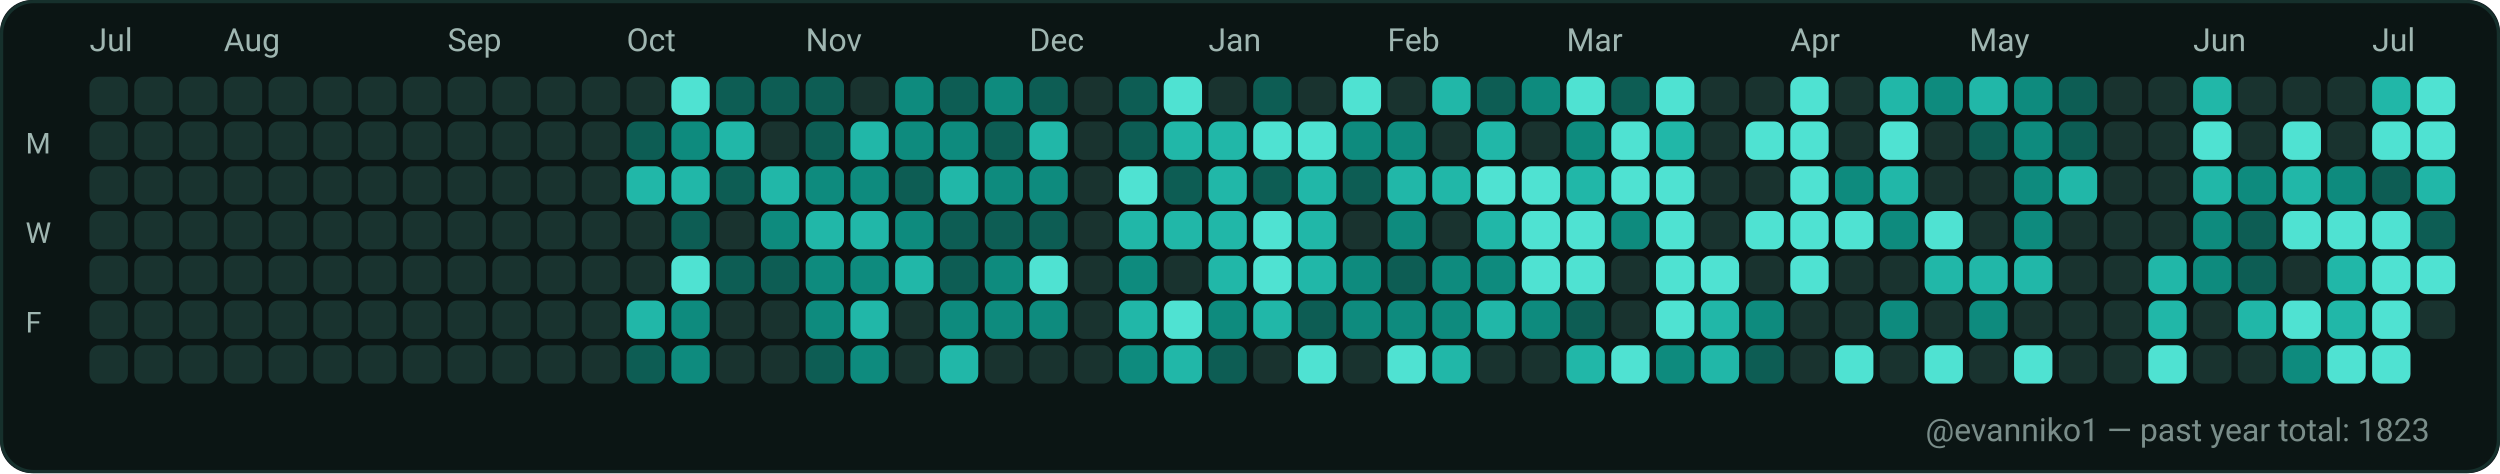
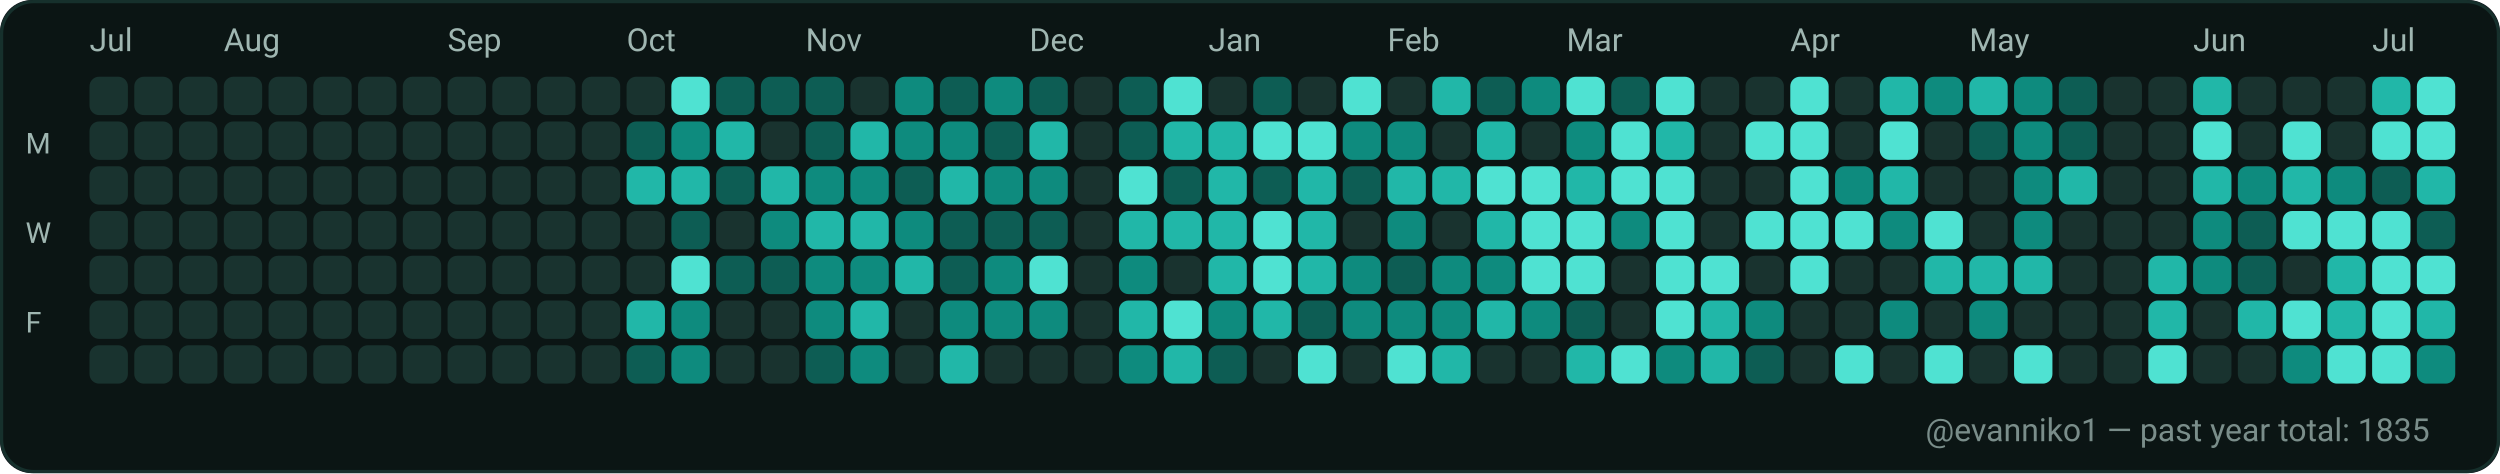
<svg xmlns="http://www.w3.org/2000/svg" width="782" height="148" viewBox="0 0 782 148" role="img" aria-label="GitHub contributions calendar for evanniko1">
  <rect x="0" y="0" width="782" height="148" rx="10" fill="#0D1117" />
  <rect x="0.5" y="0.5" width="781" height="147" rx="10" fill="#0B1514" stroke="#16302C" stroke-width="1" />
  <text x="28" y="16" fill="#9FB6B1" font-family="ui-sans-serif, system-ui, -apple-system, Segoe UI, Roboto, Ubuntu, Cantarell, Noto Sans, Helvetica Neue, Arial" font-size="10" text-rendering="geometricPrecision">Jul</text>
  <text x="70" y="16" fill="#9FB6B1" font-family="ui-sans-serif, system-ui, -apple-system, Segoe UI, Roboto, Ubuntu, Cantarell, Noto Sans, Helvetica Neue, Arial" font-size="10" text-rendering="geometricPrecision">Aug</text>
  <text x="140" y="16" fill="#9FB6B1" font-family="ui-sans-serif, system-ui, -apple-system, Segoe UI, Roboto, Ubuntu, Cantarell, Noto Sans, Helvetica Neue, Arial" font-size="10" text-rendering="geometricPrecision">Sep</text>
  <text x="196" y="16" fill="#9FB6B1" font-family="ui-sans-serif, system-ui, -apple-system, Segoe UI, Roboto, Ubuntu, Cantarell, Noto Sans, Helvetica Neue, Arial" font-size="10" text-rendering="geometricPrecision">Oct</text>
  <text x="252" y="16" fill="#9FB6B1" font-family="ui-sans-serif, system-ui, -apple-system, Segoe UI, Roboto, Ubuntu, Cantarell, Noto Sans, Helvetica Neue, Arial" font-size="10" text-rendering="geometricPrecision">Nov</text>
  <text x="322" y="16" fill="#9FB6B1" font-family="ui-sans-serif, system-ui, -apple-system, Segoe UI, Roboto, Ubuntu, Cantarell, Noto Sans, Helvetica Neue, Arial" font-size="10" text-rendering="geometricPrecision">Dec</text>
  <text x="378" y="16" fill="#9FB6B1" font-family="ui-sans-serif, system-ui, -apple-system, Segoe UI, Roboto, Ubuntu, Cantarell, Noto Sans, Helvetica Neue, Arial" font-size="10" text-rendering="geometricPrecision">Jan</text>
  <text x="434" y="16" fill="#9FB6B1" font-family="ui-sans-serif, system-ui, -apple-system, Segoe UI, Roboto, Ubuntu, Cantarell, Noto Sans, Helvetica Neue, Arial" font-size="10" text-rendering="geometricPrecision">Feb</text>
  <text x="490" y="16" fill="#9FB6B1" font-family="ui-sans-serif, system-ui, -apple-system, Segoe UI, Roboto, Ubuntu, Cantarell, Noto Sans, Helvetica Neue, Arial" font-size="10" text-rendering="geometricPrecision">Mar</text>
  <text x="560" y="16" fill="#9FB6B1" font-family="ui-sans-serif, system-ui, -apple-system, Segoe UI, Roboto, Ubuntu, Cantarell, Noto Sans, Helvetica Neue, Arial" font-size="10" text-rendering="geometricPrecision">Apr</text>
  <text x="616" y="16" fill="#9FB6B1" font-family="ui-sans-serif, system-ui, -apple-system, Segoe UI, Roboto, Ubuntu, Cantarell, Noto Sans, Helvetica Neue, Arial" font-size="10" text-rendering="geometricPrecision">May</text>
  <text x="686" y="16" fill="#9FB6B1" font-family="ui-sans-serif, system-ui, -apple-system, Segoe UI, Roboto, Ubuntu, Cantarell, Noto Sans, Helvetica Neue, Arial" font-size="10" text-rendering="geometricPrecision">Jun</text>
  <text x="742" y="16" fill="#9FB6B1" font-family="ui-sans-serif, system-ui, -apple-system, Segoe UI, Roboto, Ubuntu, Cantarell, Noto Sans, Helvetica Neue, Arial" font-size="10" text-rendering="geometricPrecision">Jul</text>
  <text x="8" y="48" fill="#9FB6B1" font-family="ui-sans-serif, system-ui, -apple-system, Segoe UI, Roboto, Ubuntu, Cantarell, Noto Sans, Helvetica Neue, Arial" font-size="9" text-rendering="geometricPrecision">M</text>
  <text x="8" y="76" fill="#9FB6B1" font-family="ui-sans-serif, system-ui, -apple-system, Segoe UI, Roboto, Ubuntu, Cantarell, Noto Sans, Helvetica Neue, Arial" font-size="9" text-rendering="geometricPrecision">W</text>
  <text x="8" y="104" fill="#9FB6B1" font-family="ui-sans-serif, system-ui, -apple-system, Segoe UI, Roboto, Ubuntu, Cantarell, Noto Sans, Helvetica Neue, Arial" font-size="9" text-rendering="geometricPrecision">F</text>
  <g>
    <rect x="28" y="24" width="12" height="12" rx="3" fill="#19332F" />
  </g>
  <g>
    <rect x="28" y="38" width="12" height="12" rx="3" fill="#19332F" />
  </g>
  <g>
    <rect x="28" y="52" width="12" height="12" rx="3" fill="#19332F" />
  </g>
  <g>
    <rect x="28" y="66" width="12" height="12" rx="3" fill="#19332F" />
  </g>
  <g>
    <rect x="28" y="80" width="12" height="12" rx="3" fill="#19332F" />
  </g>
  <g>
    <rect x="28" y="94" width="12" height="12" rx="3" fill="#19332F" />
  </g>
  <g>
    <rect x="28" y="108" width="12" height="12" rx="3" fill="#19332F" />
  </g>
  <g>
    <rect x="42" y="24" width="12" height="12" rx="3" fill="#19332F" />
  </g>
  <g>
    <rect x="42" y="38" width="12" height="12" rx="3" fill="#19332F" />
  </g>
  <g>
    <rect x="42" y="52" width="12" height="12" rx="3" fill="#19332F" />
  </g>
  <g>
    <rect x="42" y="66" width="12" height="12" rx="3" fill="#19332F" />
  </g>
  <g>
    <rect x="42" y="80" width="12" height="12" rx="3" fill="#19332F" />
  </g>
  <g>
    <rect x="42" y="94" width="12" height="12" rx="3" fill="#19332F" />
  </g>
  <g>
    <rect x="42" y="108" width="12" height="12" rx="3" fill="#19332F" />
  </g>
  <g>
    <rect x="56" y="24" width="12" height="12" rx="3" fill="#19332F" />
  </g>
  <g>
    <rect x="56" y="38" width="12" height="12" rx="3" fill="#19332F" />
  </g>
  <g>
    <rect x="56" y="52" width="12" height="12" rx="3" fill="#19332F" />
  </g>
  <g>
    <rect x="56" y="66" width="12" height="12" rx="3" fill="#19332F" />
  </g>
  <g>
    <rect x="56" y="80" width="12" height="12" rx="3" fill="#19332F" />
  </g>
  <g>
    <rect x="56" y="94" width="12" height="12" rx="3" fill="#19332F" />
  </g>
  <g>
    <rect x="56" y="108" width="12" height="12" rx="3" fill="#19332F" />
  </g>
  <g>
    <rect x="70" y="24" width="12" height="12" rx="3" fill="#19332F" />
  </g>
  <g>
    <rect x="70" y="38" width="12" height="12" rx="3" fill="#19332F" />
  </g>
  <g>
    <rect x="70" y="52" width="12" height="12" rx="3" fill="#19332F" />
  </g>
  <g>
    <rect x="70" y="66" width="12" height="12" rx="3" fill="#19332F" />
  </g>
  <g>
    <rect x="70" y="80" width="12" height="12" rx="3" fill="#19332F" />
  </g>
  <g>
    <rect x="70" y="94" width="12" height="12" rx="3" fill="#19332F" />
  </g>
  <g>
    <rect x="70" y="108" width="12" height="12" rx="3" fill="#19332F" />
  </g>
  <g>
    <rect x="84" y="24" width="12" height="12" rx="3" fill="#19332F" />
  </g>
  <g>
    <rect x="84" y="38" width="12" height="12" rx="3" fill="#19332F" />
  </g>
  <g>
    <rect x="84" y="52" width="12" height="12" rx="3" fill="#19332F" />
  </g>
  <g>
    <rect x="84" y="66" width="12" height="12" rx="3" fill="#19332F" />
  </g>
  <g>
    <rect x="84" y="80" width="12" height="12" rx="3" fill="#19332F" />
  </g>
  <g>
    <rect x="84" y="94" width="12" height="12" rx="3" fill="#19332F" />
  </g>
  <g>
    <rect x="84" y="108" width="12" height="12" rx="3" fill="#19332F" />
  </g>
  <g>
    <rect x="98" y="24" width="12" height="12" rx="3" fill="#19332F" />
  </g>
  <g>
    <rect x="98" y="38" width="12" height="12" rx="3" fill="#19332F" />
  </g>
  <g>
    <rect x="98" y="52" width="12" height="12" rx="3" fill="#19332F" />
  </g>
  <g>
    <rect x="98" y="66" width="12" height="12" rx="3" fill="#19332F" />
  </g>
  <g>
    <rect x="98" y="80" width="12" height="12" rx="3" fill="#19332F" />
  </g>
  <g>
    <rect x="98" y="94" width="12" height="12" rx="3" fill="#19332F" />
  </g>
  <g>
    <rect x="98" y="108" width="12" height="12" rx="3" fill="#19332F" />
  </g>
  <g>
    <rect x="112" y="24" width="12" height="12" rx="3" fill="#19332F" />
  </g>
  <g>
    <rect x="112" y="38" width="12" height="12" rx="3" fill="#19332F" />
  </g>
  <g>
    <rect x="112" y="52" width="12" height="12" rx="3" fill="#19332F" />
  </g>
  <g>
    <rect x="112" y="66" width="12" height="12" rx="3" fill="#19332F" />
  </g>
  <g>
    <rect x="112" y="80" width="12" height="12" rx="3" fill="#19332F" />
  </g>
  <g>
    <rect x="112" y="94" width="12" height="12" rx="3" fill="#19332F" />
  </g>
  <g>
    <rect x="112" y="108" width="12" height="12" rx="3" fill="#19332F" />
  </g>
  <g>
    <rect x="126" y="24" width="12" height="12" rx="3" fill="#19332F" />
  </g>
  <g>
    <rect x="126" y="38" width="12" height="12" rx="3" fill="#19332F" />
  </g>
  <g>
    <rect x="126" y="52" width="12" height="12" rx="3" fill="#19332F" />
  </g>
  <g>
    <rect x="126" y="66" width="12" height="12" rx="3" fill="#19332F" />
  </g>
  <g>
    <rect x="126" y="80" width="12" height="12" rx="3" fill="#19332F" />
  </g>
  <g>
    <rect x="126" y="94" width="12" height="12" rx="3" fill="#19332F" />
  </g>
  <g>
    <rect x="126" y="108" width="12" height="12" rx="3" fill="#19332F" />
  </g>
  <g>
    <rect x="140" y="24" width="12" height="12" rx="3" fill="#19332F" />
  </g>
  <g>
    <rect x="140" y="38" width="12" height="12" rx="3" fill="#19332F" />
  </g>
  <g>
    <rect x="140" y="52" width="12" height="12" rx="3" fill="#19332F" />
  </g>
  <g>
    <rect x="140" y="66" width="12" height="12" rx="3" fill="#19332F" />
  </g>
  <g>
    <rect x="140" y="80" width="12" height="12" rx="3" fill="#19332F" />
  </g>
  <g>
    <rect x="140" y="94" width="12" height="12" rx="3" fill="#19332F" />
  </g>
  <g>
    <rect x="140" y="108" width="12" height="12" rx="3" fill="#19332F" />
  </g>
  <g>
    <rect x="154" y="24" width="12" height="12" rx="3" fill="#19332F" />
  </g>
  <g>
    <rect x="154" y="38" width="12" height="12" rx="3" fill="#19332F" />
  </g>
  <g>
    <rect x="154" y="52" width="12" height="12" rx="3" fill="#19332F" />
  </g>
  <g>
    <rect x="154" y="66" width="12" height="12" rx="3" fill="#19332F" />
  </g>
  <g>
    <rect x="154" y="80" width="12" height="12" rx="3" fill="#19332F" />
  </g>
  <g>
    <rect x="154" y="94" width="12" height="12" rx="3" fill="#19332F" />
  </g>
  <g>
    <rect x="154" y="108" width="12" height="12" rx="3" fill="#19332F" />
  </g>
  <g>
    <rect x="168" y="24" width="12" height="12" rx="3" fill="#19332F" />
  </g>
  <g>
    <rect x="168" y="38" width="12" height="12" rx="3" fill="#19332F" />
  </g>
  <g>
    <rect x="168" y="52" width="12" height="12" rx="3" fill="#19332F" />
  </g>
  <g>
    <rect x="168" y="66" width="12" height="12" rx="3" fill="#19332F" />
  </g>
  <g>
    <rect x="168" y="80" width="12" height="12" rx="3" fill="#19332F" />
  </g>
  <g>
    <rect x="168" y="94" width="12" height="12" rx="3" fill="#19332F" />
  </g>
  <g>
    <rect x="168" y="108" width="12" height="12" rx="3" fill="#19332F" />
  </g>
  <g>
    <rect x="182" y="24" width="12" height="12" rx="3" fill="#19332F" />
  </g>
  <g>
    <rect x="182" y="38" width="12" height="12" rx="3" fill="#19332F" />
  </g>
  <g>
    <rect x="182" y="52" width="12" height="12" rx="3" fill="#19332F" />
  </g>
  <g>
    <rect x="182" y="66" width="12" height="12" rx="3" fill="#19332F" />
  </g>
  <g>
    <rect x="182" y="80" width="12" height="12" rx="3" fill="#19332F" />
  </g>
  <g>
    <rect x="182" y="94" width="12" height="12" rx="3" fill="#19332F" />
  </g>
  <g>
    <rect x="182" y="108" width="12" height="12" rx="3" fill="#19332F" />
  </g>
  <g>
    <rect x="196" y="24" width="12" height="12" rx="3" fill="#19332F" />
  </g>
  <g>
    <rect x="196" y="38" width="12" height="12" rx="3" fill="#0D5D54" />
  </g>
  <g>
    <rect x="196" y="52" width="12" height="12" rx="3" fill="#21B7A8" />
  </g>
  <g>
    <rect x="196" y="66" width="12" height="12" rx="3" fill="#19332F" />
  </g>
  <g>
    <rect x="196" y="80" width="12" height="12" rx="3" fill="#19332F" />
  </g>
  <g>
    <rect x="196" y="94" width="12" height="12" rx="3" fill="#21B7A8" />
  </g>
  <g>
    <rect x="196" y="108" width="12" height="12" rx="3" fill="#0D5D54" />
  </g>
  <g>
    <rect x="210" y="24" width="12" height="12" rx="3" fill="#4FE2D2" />
  </g>
  <g>
    <rect x="210" y="38" width="12" height="12" rx="3" fill="#0E8B7E" />
  </g>
  <g>
    <rect x="210" y="52" width="12" height="12" rx="3" fill="#21B7A8" />
  </g>
  <g>
    <rect x="210" y="66" width="12" height="12" rx="3" fill="#0D5D54" />
  </g>
  <g>
    <rect x="210" y="80" width="12" height="12" rx="3" fill="#4FE2D2" />
  </g>
  <g>
    <rect x="210" y="94" width="12" height="12" rx="3" fill="#0E8B7E" />
  </g>
  <g>
    <rect x="210" y="108" width="12" height="12" rx="3" fill="#0E8B7E" />
  </g>
  <g>
    <rect x="224" y="24" width="12" height="12" rx="3" fill="#0D5D54" />
  </g>
  <g>
    <rect x="224" y="38" width="12" height="12" rx="3" fill="#21B7A8" />
  </g>
  <g>
    <rect x="224" y="52" width="12" height="12" rx="3" fill="#0D5D54" />
  </g>
  <g>
    <rect x="224" y="66" width="12" height="12" rx="3" fill="#19332F" />
  </g>
  <g>
    <rect x="224" y="80" width="12" height="12" rx="3" fill="#0D5D54" />
  </g>
  <g>
    <rect x="224" y="94" width="12" height="12" rx="3" fill="#19332F" />
  </g>
  <g>
    <rect x="224" y="108" width="12" height="12" rx="3" fill="#19332F" />
  </g>
  <g>
    <rect x="238" y="24" width="12" height="12" rx="3" fill="#0D5D54" />
  </g>
  <g>
    <rect x="238" y="38" width="12" height="12" rx="3" fill="#19332F" />
  </g>
  <g>
    <rect x="238" y="52" width="12" height="12" rx="3" fill="#21B7A8" />
  </g>
  <g>
    <rect x="238" y="66" width="12" height="12" rx="3" fill="#0E8B7E" />
  </g>
  <g>
    <rect x="238" y="80" width="12" height="12" rx="3" fill="#0D5D54" />
  </g>
  <g>
    <rect x="238" y="94" width="12" height="12" rx="3" fill="#19332F" />
  </g>
  <g>
    <rect x="238" y="108" width="12" height="12" rx="3" fill="#19332F" />
  </g>
  <g>
    <rect x="252" y="24" width="12" height="12" rx="3" fill="#0D5D54" />
  </g>
  <g>
    <rect x="252" y="38" width="12" height="12" rx="3" fill="#0D5D54" />
  </g>
  <g>
    <rect x="252" y="52" width="12" height="12" rx="3" fill="#0E8B7E" />
  </g>
  <g>
    <rect x="252" y="66" width="12" height="12" rx="3" fill="#21B7A8" />
  </g>
  <g>
    <rect x="252" y="80" width="12" height="12" rx="3" fill="#0E8B7E" />
  </g>
  <g>
    <rect x="252" y="94" width="12" height="12" rx="3" fill="#0E8B7E" />
  </g>
  <g>
    <rect x="252" y="108" width="12" height="12" rx="3" fill="#0D5D54" />
  </g>
  <g>
    <rect x="266" y="24" width="12" height="12" rx="3" fill="#19332F" />
  </g>
  <g>
    <rect x="266" y="38" width="12" height="12" rx="3" fill="#21B7A8" />
  </g>
  <g>
    <rect x="266" y="52" width="12" height="12" rx="3" fill="#0E8B7E" />
  </g>
  <g>
    <rect x="266" y="66" width="12" height="12" rx="3" fill="#21B7A8" />
  </g>
  <g>
    <rect x="266" y="80" width="12" height="12" rx="3" fill="#0E8B7E" />
  </g>
  <g>
    <rect x="266" y="94" width="12" height="12" rx="3" fill="#21B7A8" />
  </g>
  <g>
    <rect x="266" y="108" width="12" height="12" rx="3" fill="#0E8B7E" />
  </g>
  <g>
    <rect x="280" y="24" width="12" height="12" rx="3" fill="#0E8B7E" />
  </g>
  <g>
    <rect x="280" y="38" width="12" height="12" rx="3" fill="#0E8B7E" />
  </g>
  <g>
    <rect x="280" y="52" width="12" height="12" rx="3" fill="#0D5D54" />
  </g>
  <g>
    <rect x="280" y="66" width="12" height="12" rx="3" fill="#0E8B7E" />
  </g>
  <g>
    <rect x="280" y="80" width="12" height="12" rx="3" fill="#21B7A8" />
  </g>
  <g>
    <rect x="280" y="94" width="12" height="12" rx="3" fill="#19332F" />
  </g>
  <g>
    <rect x="280" y="108" width="12" height="12" rx="3" fill="#19332F" />
  </g>
  <g>
    <rect x="294" y="24" width="12" height="12" rx="3" fill="#0D5D54" />
  </g>
  <g>
    <rect x="294" y="38" width="12" height="12" rx="3" fill="#0E8B7E" />
  </g>
  <g>
    <rect x="294" y="52" width="12" height="12" rx="3" fill="#21B7A8" />
  </g>
  <g>
    <rect x="294" y="66" width="12" height="12" rx="3" fill="#0D5D54" />
  </g>
  <g>
    <rect x="294" y="80" width="12" height="12" rx="3" fill="#0D5D54" />
  </g>
  <g>
    <rect x="294" y="94" width="12" height="12" rx="3" fill="#0E8B7E" />
  </g>
  <g>
    <rect x="294" y="108" width="12" height="12" rx="3" fill="#21B7A8" />
  </g>
  <g>
    <rect x="308" y="24" width="12" height="12" rx="3" fill="#0E8B7E" />
  </g>
  <g>
    <rect x="308" y="38" width="12" height="12" rx="3" fill="#0D5D54" />
  </g>
  <g>
    <rect x="308" y="52" width="12" height="12" rx="3" fill="#0E8B7E" />
  </g>
  <g>
    <rect x="308" y="66" width="12" height="12" rx="3" fill="#0D5D54" />
  </g>
  <g>
    <rect x="308" y="80" width="12" height="12" rx="3" fill="#0E8B7E" />
  </g>
  <g>
    <rect x="308" y="94" width="12" height="12" rx="3" fill="#0E8B7E" />
  </g>
  <g>
    <rect x="308" y="108" width="12" height="12" rx="3" fill="#19332F" />
  </g>
  <g>
    <rect x="322" y="24" width="12" height="12" rx="3" fill="#0D5D54" />
  </g>
  <g>
    <rect x="322" y="38" width="12" height="12" rx="3" fill="#21B7A8" />
  </g>
  <g>
    <rect x="322" y="52" width="12" height="12" rx="3" fill="#0E8B7E" />
  </g>
  <g>
    <rect x="322" y="66" width="12" height="12" rx="3" fill="#0D5D54" />
  </g>
  <g>
    <rect x="322" y="80" width="12" height="12" rx="3" fill="#4FE2D2" />
  </g>
  <g>
    <rect x="322" y="94" width="12" height="12" rx="3" fill="#0E8B7E" />
  </g>
  <g>
    <rect x="322" y="108" width="12" height="12" rx="3" fill="#19332F" />
  </g>
  <g>
    <rect x="336" y="24" width="12" height="12" rx="3" fill="#19332F" />
  </g>
  <g>
    <rect x="336" y="38" width="12" height="12" rx="3" fill="#19332F" />
  </g>
  <g>
    <rect x="336" y="52" width="12" height="12" rx="3" fill="#19332F" />
  </g>
  <g>
    <rect x="336" y="66" width="12" height="12" rx="3" fill="#19332F" />
  </g>
  <g>
    <rect x="336" y="80" width="12" height="12" rx="3" fill="#19332F" />
  </g>
  <g>
    <rect x="336" y="94" width="12" height="12" rx="3" fill="#19332F" />
  </g>
  <g>
    <rect x="336" y="108" width="12" height="12" rx="3" fill="#19332F" />
  </g>
  <g>
    <rect x="350" y="24" width="12" height="12" rx="3" fill="#0D5D54" />
  </g>
  <g>
    <rect x="350" y="38" width="12" height="12" rx="3" fill="#0D5D54" />
  </g>
  <g>
    <rect x="350" y="52" width="12" height="12" rx="3" fill="#4FE2D2" />
  </g>
  <g>
    <rect x="350" y="66" width="12" height="12" rx="3" fill="#21B7A8" />
  </g>
  <g>
    <rect x="350" y="80" width="12" height="12" rx="3" fill="#0E8B7E" />
  </g>
  <g>
    <rect x="350" y="94" width="12" height="12" rx="3" fill="#21B7A8" />
  </g>
  <g>
    <rect x="350" y="108" width="12" height="12" rx="3" fill="#0E8B7E" />
  </g>
  <g>
    <rect x="364" y="24" width="12" height="12" rx="3" fill="#4FE2D2" />
  </g>
  <g>
    <rect x="364" y="38" width="12" height="12" rx="3" fill="#21B7A8" />
  </g>
  <g>
    <rect x="364" y="52" width="12" height="12" rx="3" fill="#0D5D54" />
  </g>
  <g>
    <rect x="364" y="66" width="12" height="12" rx="3" fill="#21B7A8" />
  </g>
  <g>
    <rect x="364" y="80" width="12" height="12" rx="3" fill="#19332F" />
  </g>
  <g>
    <rect x="364" y="94" width="12" height="12" rx="3" fill="#4FE2D2" />
  </g>
  <g>
    <rect x="364" y="108" width="12" height="12" rx="3" fill="#21B7A8" />
  </g>
  <g>
    <rect x="378" y="24" width="12" height="12" rx="3" fill="#19332F" />
  </g>
  <g>
    <rect x="378" y="38" width="12" height="12" rx="3" fill="#21B7A8" />
  </g>
  <g>
    <rect x="378" y="52" width="12" height="12" rx="3" fill="#21B7A8" />
  </g>
  <g>
    <rect x="378" y="66" width="12" height="12" rx="3" fill="#21B7A8" />
  </g>
  <g>
    <rect x="378" y="80" width="12" height="12" rx="3" fill="#21B7A8" />
  </g>
  <g>
    <rect x="378" y="94" width="12" height="12" rx="3" fill="#0E8B7E" />
  </g>
  <g>
    <rect x="378" y="108" width="12" height="12" rx="3" fill="#0D5D54" />
  </g>
  <g>
    <rect x="392" y="24" width="12" height="12" rx="3" fill="#0D5D54" />
  </g>
  <g>
    <rect x="392" y="38" width="12" height="12" rx="3" fill="#4FE2D2" />
  </g>
  <g>
    <rect x="392" y="52" width="12" height="12" rx="3" fill="#0D5D54" />
  </g>
  <g>
    <rect x="392" y="66" width="12" height="12" rx="3" fill="#4FE2D2" />
  </g>
  <g>
    <rect x="392" y="80" width="12" height="12" rx="3" fill="#4FE2D2" />
  </g>
  <g>
    <rect x="392" y="94" width="12" height="12" rx="3" fill="#21B7A8" />
  </g>
  <g>
    <rect x="392" y="108" width="12" height="12" rx="3" fill="#19332F" />
  </g>
  <g>
    <rect x="406" y="24" width="12" height="12" rx="3" fill="#19332F" />
  </g>
  <g>
    <rect x="406" y="38" width="12" height="12" rx="3" fill="#4FE2D2" />
  </g>
  <g>
    <rect x="406" y="52" width="12" height="12" rx="3" fill="#21B7A8" />
  </g>
  <g>
    <rect x="406" y="66" width="12" height="12" rx="3" fill="#21B7A8" />
  </g>
  <g>
    <rect x="406" y="80" width="12" height="12" rx="3" fill="#21B7A8" />
  </g>
  <g>
    <rect x="406" y="94" width="12" height="12" rx="3" fill="#0D5D54" />
  </g>
  <g>
    <rect x="406" y="108" width="12" height="12" rx="3" fill="#4FE2D2" />
  </g>
  <g>
    <rect x="420" y="24" width="12" height="12" rx="3" fill="#4FE2D2" />
  </g>
  <g>
    <rect x="420" y="38" width="12" height="12" rx="3" fill="#0E8B7E" />
  </g>
  <g>
    <rect x="420" y="52" width="12" height="12" rx="3" fill="#0D5D54" />
  </g>
  <g>
    <rect x="420" y="66" width="12" height="12" rx="3" fill="#19332F" />
  </g>
  <g>
    <rect x="420" y="80" width="12" height="12" rx="3" fill="#0E8B7E" />
  </g>
  <g>
    <rect x="420" y="94" width="12" height="12" rx="3" fill="#0E8B7E" />
  </g>
  <g>
    <rect x="420" y="108" width="12" height="12" rx="3" fill="#19332F" />
  </g>
  <g>
    <rect x="434" y="24" width="12" height="12" rx="3" fill="#19332F" />
  </g>
  <g>
    <rect x="434" y="38" width="12" height="12" rx="3" fill="#0E8B7E" />
  </g>
  <g>
    <rect x="434" y="52" width="12" height="12" rx="3" fill="#21B7A8" />
  </g>
  <g>
    <rect x="434" y="66" width="12" height="12" rx="3" fill="#0E8B7E" />
  </g>
  <g>
    <rect x="434" y="80" width="12" height="12" rx="3" fill="#0D5D54" />
  </g>
  <g>
    <rect x="434" y="94" width="12" height="12" rx="3" fill="#0E8B7E" />
  </g>
  <g>
    <rect x="434" y="108" width="12" height="12" rx="3" fill="#4FE2D2" />
  </g>
  <g>
    <rect x="448" y="24" width="12" height="12" rx="3" fill="#21B7A8" />
  </g>
  <g>
    <rect x="448" y="38" width="12" height="12" rx="3" fill="#19332F" />
  </g>
  <g>
    <rect x="448" y="52" width="12" height="12" rx="3" fill="#21B7A8" />
  </g>
  <g>
    <rect x="448" y="66" width="12" height="12" rx="3" fill="#19332F" />
  </g>
  <g>
    <rect x="448" y="80" width="12" height="12" rx="3" fill="#0E8B7E" />
  </g>
  <g>
    <rect x="448" y="94" width="12" height="12" rx="3" fill="#0E8B7E" />
  </g>
  <g>
    <rect x="448" y="108" width="12" height="12" rx="3" fill="#21B7A8" />
  </g>
  <g>
    <rect x="462" y="24" width="12" height="12" rx="3" fill="#0D5D54" />
  </g>
  <g>
    <rect x="462" y="38" width="12" height="12" rx="3" fill="#21B7A8" />
  </g>
  <g>
    <rect x="462" y="52" width="12" height="12" rx="3" fill="#4FE2D2" />
  </g>
  <g>
    <rect x="462" y="66" width="12" height="12" rx="3" fill="#21B7A8" />
  </g>
  <g>
    <rect x="462" y="80" width="12" height="12" rx="3" fill="#0E8B7E" />
  </g>
  <g>
    <rect x="462" y="94" width="12" height="12" rx="3" fill="#21B7A8" />
  </g>
  <g>
    <rect x="462" y="108" width="12" height="12" rx="3" fill="#19332F" />
  </g>
  <g>
    <rect x="476" y="24" width="12" height="12" rx="3" fill="#0E8B7E" />
  </g>
  <g>
    <rect x="476" y="38" width="12" height="12" rx="3" fill="#19332F" />
  </g>
  <g>
    <rect x="476" y="52" width="12" height="12" rx="3" fill="#4FE2D2" />
  </g>
  <g>
    <rect x="476" y="66" width="12" height="12" rx="3" fill="#4FE2D2" />
  </g>
  <g>
    <rect x="476" y="80" width="12" height="12" rx="3" fill="#4FE2D2" />
  </g>
  <g>
    <rect x="476" y="94" width="12" height="12" rx="3" fill="#0E8B7E" />
  </g>
  <g>
    <rect x="476" y="108" width="12" height="12" rx="3" fill="#19332F" />
  </g>
  <g>
    <rect x="490" y="24" width="12" height="12" rx="3" fill="#4FE2D2" />
  </g>
  <g>
    <rect x="490" y="38" width="12" height="12" rx="3" fill="#0E8B7E" />
  </g>
  <g>
    <rect x="490" y="52" width="12" height="12" rx="3" fill="#21B7A8" />
  </g>
  <g>
    <rect x="490" y="66" width="12" height="12" rx="3" fill="#4FE2D2" />
  </g>
  <g>
    <rect x="490" y="80" width="12" height="12" rx="3" fill="#4FE2D2" />
  </g>
  <g>
    <rect x="490" y="94" width="12" height="12" rx="3" fill="#0D5D54" />
  </g>
  <g>
    <rect x="490" y="108" width="12" height="12" rx="3" fill="#21B7A8" />
  </g>
  <g>
    <rect x="504" y="24" width="12" height="12" rx="3" fill="#0D5D54" />
  </g>
  <g>
    <rect x="504" y="38" width="12" height="12" rx="3" fill="#4FE2D2" />
  </g>
  <g>
    <rect x="504" y="52" width="12" height="12" rx="3" fill="#4FE2D2" />
  </g>
  <g>
    <rect x="504" y="66" width="12" height="12" rx="3" fill="#0E8B7E" />
  </g>
  <g>
    <rect x="504" y="80" width="12" height="12" rx="3" fill="#19332F" />
  </g>
  <g>
    <rect x="504" y="94" width="12" height="12" rx="3" fill="#19332F" />
  </g>
  <g>
    <rect x="504" y="108" width="12" height="12" rx="3" fill="#4FE2D2" />
  </g>
  <g>
    <rect x="518" y="24" width="12" height="12" rx="3" fill="#4FE2D2" />
  </g>
  <g>
    <rect x="518" y="38" width="12" height="12" rx="3" fill="#21B7A8" />
  </g>
  <g>
    <rect x="518" y="52" width="12" height="12" rx="3" fill="#4FE2D2" />
  </g>
  <g>
    <rect x="518" y="66" width="12" height="12" rx="3" fill="#4FE2D2" />
  </g>
  <g>
    <rect x="518" y="80" width="12" height="12" rx="3" fill="#4FE2D2" />
  </g>
  <g>
    <rect x="518" y="94" width="12" height="12" rx="3" fill="#4FE2D2" />
  </g>
  <g>
    <rect x="518" y="108" width="12" height="12" rx="3" fill="#0E8B7E" />
  </g>
  <g>
    <rect x="532" y="24" width="12" height="12" rx="3" fill="#19332F" />
  </g>
  <g>
    <rect x="532" y="38" width="12" height="12" rx="3" fill="#19332F" />
  </g>
  <g>
    <rect x="532" y="52" width="12" height="12" rx="3" fill="#19332F" />
  </g>
  <g>
    <rect x="532" y="66" width="12" height="12" rx="3" fill="#19332F" />
  </g>
  <g>
    <rect x="532" y="80" width="12" height="12" rx="3" fill="#4FE2D2" />
  </g>
  <g>
    <rect x="532" y="94" width="12" height="12" rx="3" fill="#21B7A8" />
  </g>
  <g>
    <rect x="532" y="108" width="12" height="12" rx="3" fill="#21B7A8" />
  </g>
  <g>
    <rect x="546" y="24" width="12" height="12" rx="3" fill="#19332F" />
  </g>
  <g>
    <rect x="546" y="38" width="12" height="12" rx="3" fill="#4FE2D2" />
  </g>
  <g>
    <rect x="546" y="52" width="12" height="12" rx="3" fill="#19332F" />
  </g>
  <g>
    <rect x="546" y="66" width="12" height="12" rx="3" fill="#4FE2D2" />
  </g>
  <g>
    <rect x="546" y="80" width="12" height="12" rx="3" fill="#19332F" />
  </g>
  <g>
    <rect x="546" y="94" width="12" height="12" rx="3" fill="#0E8B7E" />
  </g>
  <g>
    <rect x="546" y="108" width="12" height="12" rx="3" fill="#0D5D54" />
  </g>
  <g>
    <rect x="560" y="24" width="12" height="12" rx="3" fill="#4FE2D2" />
  </g>
  <g>
    <rect x="560" y="38" width="12" height="12" rx="3" fill="#4FE2D2" />
  </g>
  <g>
    <rect x="560" y="52" width="12" height="12" rx="3" fill="#4FE2D2" />
  </g>
  <g>
    <rect x="560" y="66" width="12" height="12" rx="3" fill="#4FE2D2" />
  </g>
  <g>
    <rect x="560" y="80" width="12" height="12" rx="3" fill="#4FE2D2" />
  </g>
  <g>
    <rect x="560" y="94" width="12" height="12" rx="3" fill="#19332F" />
  </g>
  <g>
    <rect x="560" y="108" width="12" height="12" rx="3" fill="#19332F" />
  </g>
  <g>
    <rect x="574" y="24" width="12" height="12" rx="3" fill="#19332F" />
  </g>
  <g>
    <rect x="574" y="38" width="12" height="12" rx="3" fill="#19332F" />
  </g>
  <g>
    <rect x="574" y="52" width="12" height="12" rx="3" fill="#0E8B7E" />
  </g>
  <g>
    <rect x="574" y="66" width="12" height="12" rx="3" fill="#4FE2D2" />
  </g>
  <g>
    <rect x="574" y="80" width="12" height="12" rx="3" fill="#19332F" />
  </g>
  <g>
    <rect x="574" y="94" width="12" height="12" rx="3" fill="#19332F" />
  </g>
  <g>
    <rect x="574" y="108" width="12" height="12" rx="3" fill="#4FE2D2" />
  </g>
  <g>
    <rect x="588" y="24" width="12" height="12" rx="3" fill="#21B7A8" />
  </g>
  <g>
    <rect x="588" y="38" width="12" height="12" rx="3" fill="#4FE2D2" />
  </g>
  <g>
    <rect x="588" y="52" width="12" height="12" rx="3" fill="#21B7A8" />
  </g>
  <g>
    <rect x="588" y="66" width="12" height="12" rx="3" fill="#0E8B7E" />
  </g>
  <g>
    <rect x="588" y="80" width="12" height="12" rx="3" fill="#19332F" />
  </g>
  <g>
    <rect x="588" y="94" width="12" height="12" rx="3" fill="#0E8B7E" />
  </g>
  <g>
    <rect x="588" y="108" width="12" height="12" rx="3" fill="#19332F" />
  </g>
  <g>
    <rect x="602" y="24" width="12" height="12" rx="3" fill="#0E8B7E" />
  </g>
  <g>
    <rect x="602" y="38" width="12" height="12" rx="3" fill="#19332F" />
  </g>
  <g>
    <rect x="602" y="52" width="12" height="12" rx="3" fill="#19332F" />
  </g>
  <g>
    <rect x="602" y="66" width="12" height="12" rx="3" fill="#4FE2D2" />
  </g>
  <g>
    <rect x="602" y="80" width="12" height="12" rx="3" fill="#21B7A8" />
  </g>
  <g>
    <rect x="602" y="94" width="12" height="12" rx="3" fill="#19332F" />
  </g>
  <g>
    <rect x="602" y="108" width="12" height="12" rx="3" fill="#4FE2D2" />
  </g>
  <g>
    <rect x="616" y="24" width="12" height="12" rx="3" fill="#21B7A8" />
  </g>
  <g>
    <rect x="616" y="38" width="12" height="12" rx="3" fill="#0D5D54" />
  </g>
  <g>
    <rect x="616" y="52" width="12" height="12" rx="3" fill="#19332F" />
  </g>
  <g>
    <rect x="616" y="66" width="12" height="12" rx="3" fill="#19332F" />
  </g>
  <g>
    <rect x="616" y="80" width="12" height="12" rx="3" fill="#21B7A8" />
  </g>
  <g>
    <rect x="616" y="94" width="12" height="12" rx="3" fill="#0E8B7E" />
  </g>
  <g>
    <rect x="616" y="108" width="12" height="12" rx="3" fill="#19332F" />
  </g>
  <g>
    <rect x="630" y="24" width="12" height="12" rx="3" fill="#0E8B7E" />
  </g>
  <g>
    <rect x="630" y="38" width="12" height="12" rx="3" fill="#0E8B7E" />
  </g>
  <g>
    <rect x="630" y="52" width="12" height="12" rx="3" fill="#0E8B7E" />
  </g>
  <g>
    <rect x="630" y="66" width="12" height="12" rx="3" fill="#0E8B7E" />
  </g>
  <g>
    <rect x="630" y="80" width="12" height="12" rx="3" fill="#21B7A8" />
  </g>
  <g>
    <rect x="630" y="94" width="12" height="12" rx="3" fill="#19332F" />
  </g>
  <g>
    <rect x="630" y="108" width="12" height="12" rx="3" fill="#4FE2D2" />
  </g>
  <g>
    <rect x="644" y="24" width="12" height="12" rx="3" fill="#0D5D54" />
  </g>
  <g>
    <rect x="644" y="38" width="12" height="12" rx="3" fill="#0D5D54" />
  </g>
  <g>
    <rect x="644" y="52" width="12" height="12" rx="3" fill="#21B7A8" />
  </g>
  <g>
    <rect x="644" y="66" width="12" height="12" rx="3" fill="#19332F" />
  </g>
  <g>
    <rect x="644" y="80" width="12" height="12" rx="3" fill="#19332F" />
  </g>
  <g>
    <rect x="644" y="94" width="12" height="12" rx="3" fill="#19332F" />
  </g>
  <g>
    <rect x="644" y="108" width="12" height="12" rx="3" fill="#19332F" />
  </g>
  <g>
    <rect x="658" y="24" width="12" height="12" rx="3" fill="#19332F" />
  </g>
  <g>
    <rect x="658" y="38" width="12" height="12" rx="3" fill="#19332F" />
  </g>
  <g>
    <rect x="658" y="52" width="12" height="12" rx="3" fill="#19332F" />
  </g>
  <g>
    <rect x="658" y="66" width="12" height="12" rx="3" fill="#19332F" />
  </g>
  <g>
    <rect x="658" y="80" width="12" height="12" rx="3" fill="#19332F" />
  </g>
  <g>
    <rect x="658" y="94" width="12" height="12" rx="3" fill="#19332F" />
  </g>
  <g>
    <rect x="658" y="108" width="12" height="12" rx="3" fill="#19332F" />
  </g>
  <g>
    <rect x="672" y="24" width="12" height="12" rx="3" fill="#19332F" />
  </g>
  <g>
    <rect x="672" y="38" width="12" height="12" rx="3" fill="#19332F" />
  </g>
  <g>
    <rect x="672" y="52" width="12" height="12" rx="3" fill="#19332F" />
  </g>
  <g>
    <rect x="672" y="66" width="12" height="12" rx="3" fill="#19332F" />
  </g>
  <g>
    <rect x="672" y="80" width="12" height="12" rx="3" fill="#21B7A8" />
  </g>
  <g>
    <rect x="672" y="94" width="12" height="12" rx="3" fill="#21B7A8" />
  </g>
  <g>
    <rect x="672" y="108" width="12" height="12" rx="3" fill="#4FE2D2" />
  </g>
  <g>
    <rect x="686" y="24" width="12" height="12" rx="3" fill="#21B7A8" />
  </g>
  <g>
    <rect x="686" y="38" width="12" height="12" rx="3" fill="#4FE2D2" />
  </g>
  <g>
    <rect x="686" y="52" width="12" height="12" rx="3" fill="#21B7A8" />
  </g>
  <g>
    <rect x="686" y="66" width="12" height="12" rx="3" fill="#0E8B7E" />
  </g>
  <g>
    <rect x="686" y="80" width="12" height="12" rx="3" fill="#0E8B7E" />
  </g>
  <g>
    <rect x="686" y="94" width="12" height="12" rx="3" fill="#19332F" />
  </g>
  <g>
    <rect x="686" y="108" width="12" height="12" rx="3" fill="#19332F" />
  </g>
  <g>
    <rect x="700" y="24" width="12" height="12" rx="3" fill="#19332F" />
  </g>
  <g>
    <rect x="700" y="38" width="12" height="12" rx="3" fill="#19332F" />
  </g>
  <g>
    <rect x="700" y="52" width="12" height="12" rx="3" fill="#0E8B7E" />
  </g>
  <g>
    <rect x="700" y="66" width="12" height="12" rx="3" fill="#0D5D54" />
  </g>
  <g>
    <rect x="700" y="80" width="12" height="12" rx="3" fill="#0D5D54" />
  </g>
  <g>
    <rect x="700" y="94" width="12" height="12" rx="3" fill="#21B7A8" />
  </g>
  <g>
    <rect x="700" y="108" width="12" height="12" rx="3" fill="#19332F" />
  </g>
  <g>
    <rect x="714" y="24" width="12" height="12" rx="3" fill="#19332F" />
  </g>
  <g>
    <rect x="714" y="38" width="12" height="12" rx="3" fill="#4FE2D2" />
  </g>
  <g>
    <rect x="714" y="52" width="12" height="12" rx="3" fill="#21B7A8" />
  </g>
  <g>
    <rect x="714" y="66" width="12" height="12" rx="3" fill="#4FE2D2" />
  </g>
  <g>
    <rect x="714" y="80" width="12" height="12" rx="3" fill="#19332F" />
  </g>
  <g>
    <rect x="714" y="94" width="12" height="12" rx="3" fill="#4FE2D2" />
  </g>
  <g>
    <rect x="714" y="108" width="12" height="12" rx="3" fill="#0E8B7E" />
  </g>
  <g>
    <rect x="728" y="24" width="12" height="12" rx="3" fill="#19332F" />
  </g>
  <g>
    <rect x="728" y="38" width="12" height="12" rx="3" fill="#19332F" />
  </g>
  <g>
    <rect x="728" y="52" width="12" height="12" rx="3" fill="#0E8B7E" />
  </g>
  <g>
    <rect x="728" y="66" width="12" height="12" rx="3" fill="#4FE2D2" />
  </g>
  <g>
    <rect x="728" y="80" width="12" height="12" rx="3" fill="#21B7A8" />
  </g>
  <g>
    <rect x="728" y="94" width="12" height="12" rx="3" fill="#21B7A8" />
  </g>
  <g>
    <rect x="728" y="108" width="12" height="12" rx="3" fill="#4FE2D2" />
  </g>
  <g>
    <rect x="742" y="24" width="12" height="12" rx="3" fill="#21B7A8" />
  </g>
  <g>
    <rect x="742" y="38" width="12" height="12" rx="3" fill="#4FE2D2" />
  </g>
  <g>
    <rect x="742" y="52" width="12" height="12" rx="3" fill="#0D5D54" />
  </g>
  <g>
    <rect x="742" y="66" width="12" height="12" rx="3" fill="#4FE2D2" />
  </g>
  <g>
    <rect x="742" y="80" width="12" height="12" rx="3" fill="#4FE2D2" />
  </g>
  <g>
    <rect x="742" y="94" width="12" height="12" rx="3" fill="#4FE2D2" />
  </g>
  <g>
    <rect x="742" y="108" width="12" height="12" rx="3" fill="#4FE2D2" />
  </g>
  <g>
    <rect x="756" y="24" width="12" height="12" rx="3" fill="#4FE2D2" />
  </g>
  <g>
    <rect x="756" y="38" width="12" height="12" rx="3" fill="#4FE2D2" />
  </g>
  <g>
    <rect x="756" y="52" width="12" height="12" rx="3" fill="#21B7A8" />
  </g>
  <g>
    <rect x="756" y="66" width="12" height="12" rx="3" fill="#0D5D54" />
  </g>
  <g>
    <rect x="756" y="80" width="12" height="12" rx="3" fill="#4FE2D2" />
  </g>
  <g>
-     <rect x="756" y="94" width="12" height="12" rx="3" fill="#19332F" />
-   </g>
-   <text x="760" y="138" fill="#9FB6B1" font-family="ui-sans-serif, system-ui, -apple-system, Segoe UI, Roboto, Ubuntu, Cantarell, Noto Sans, Helvetica Neue, Arial" font-size="10" text-anchor="end" opacity="0.75">@evanniko1 — past year total: 1823</text>
+     <rect x="756" y="94" width="12" height="12" rx="3" fill="#21B7A8" />
+   </g>
+   <g>
+     <rect x="756" y="108" width="12" height="12" rx="3" fill="#0E8B7E" />
+   </g>
+   <text x="760" y="138" fill="#9FB6B1" font-family="ui-sans-serif, system-ui, -apple-system, Segoe UI, Roboto, Ubuntu, Cantarell, Noto Sans, Helvetica Neue, Arial" font-size="10" text-anchor="end" opacity="0.75">@evanniko1 — past year total: 1835</text>
</svg>
